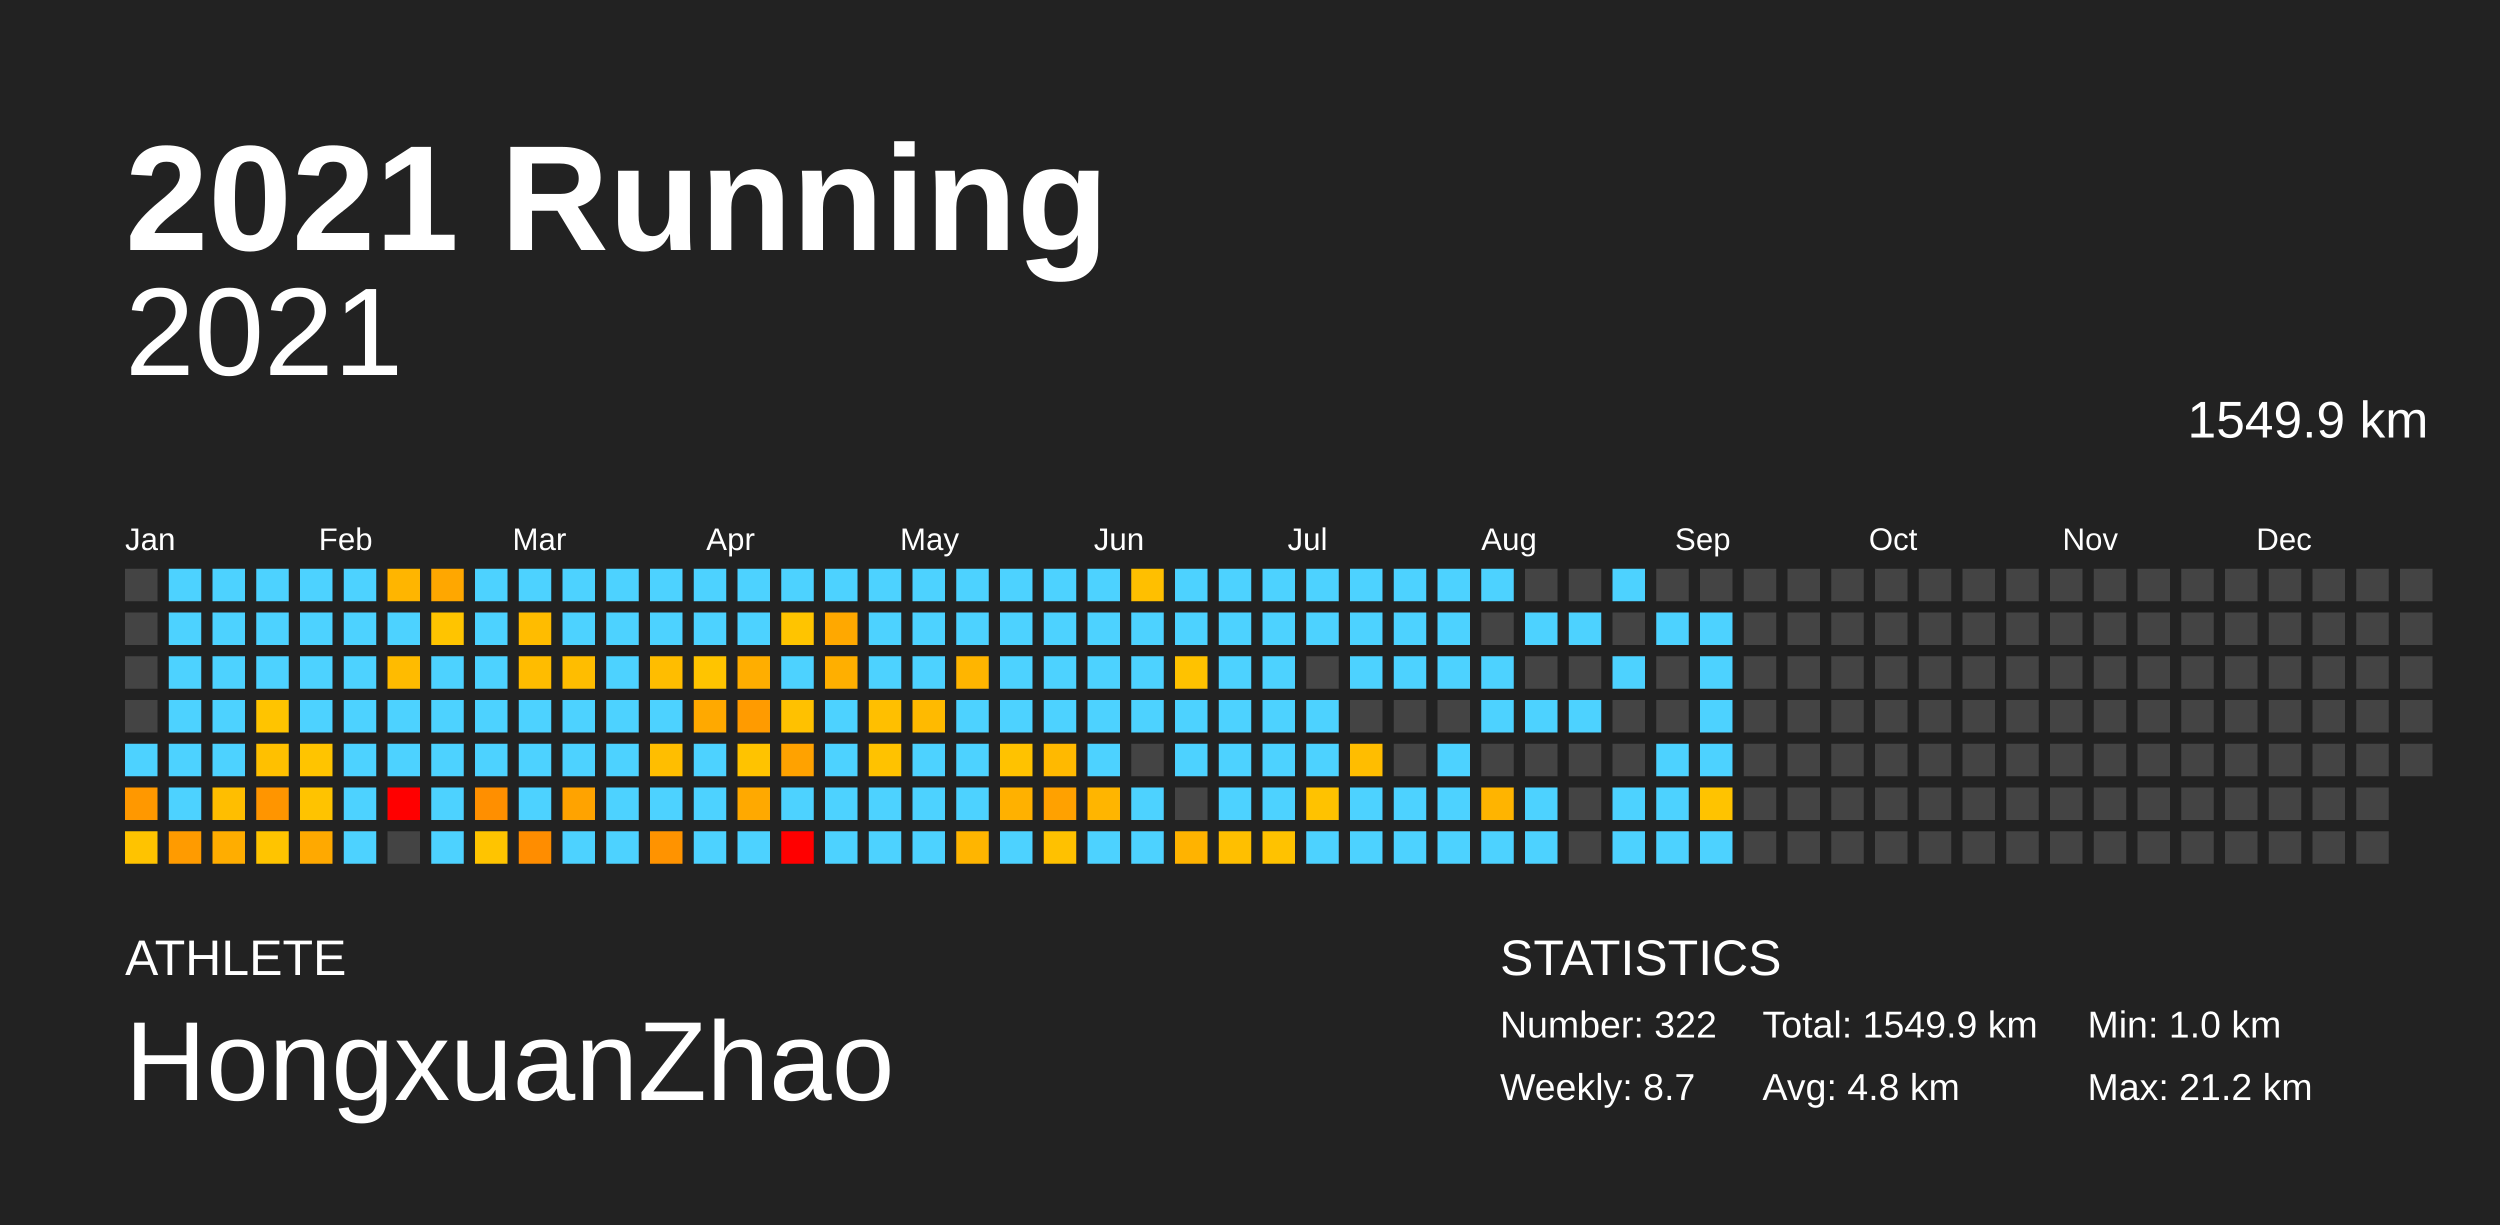
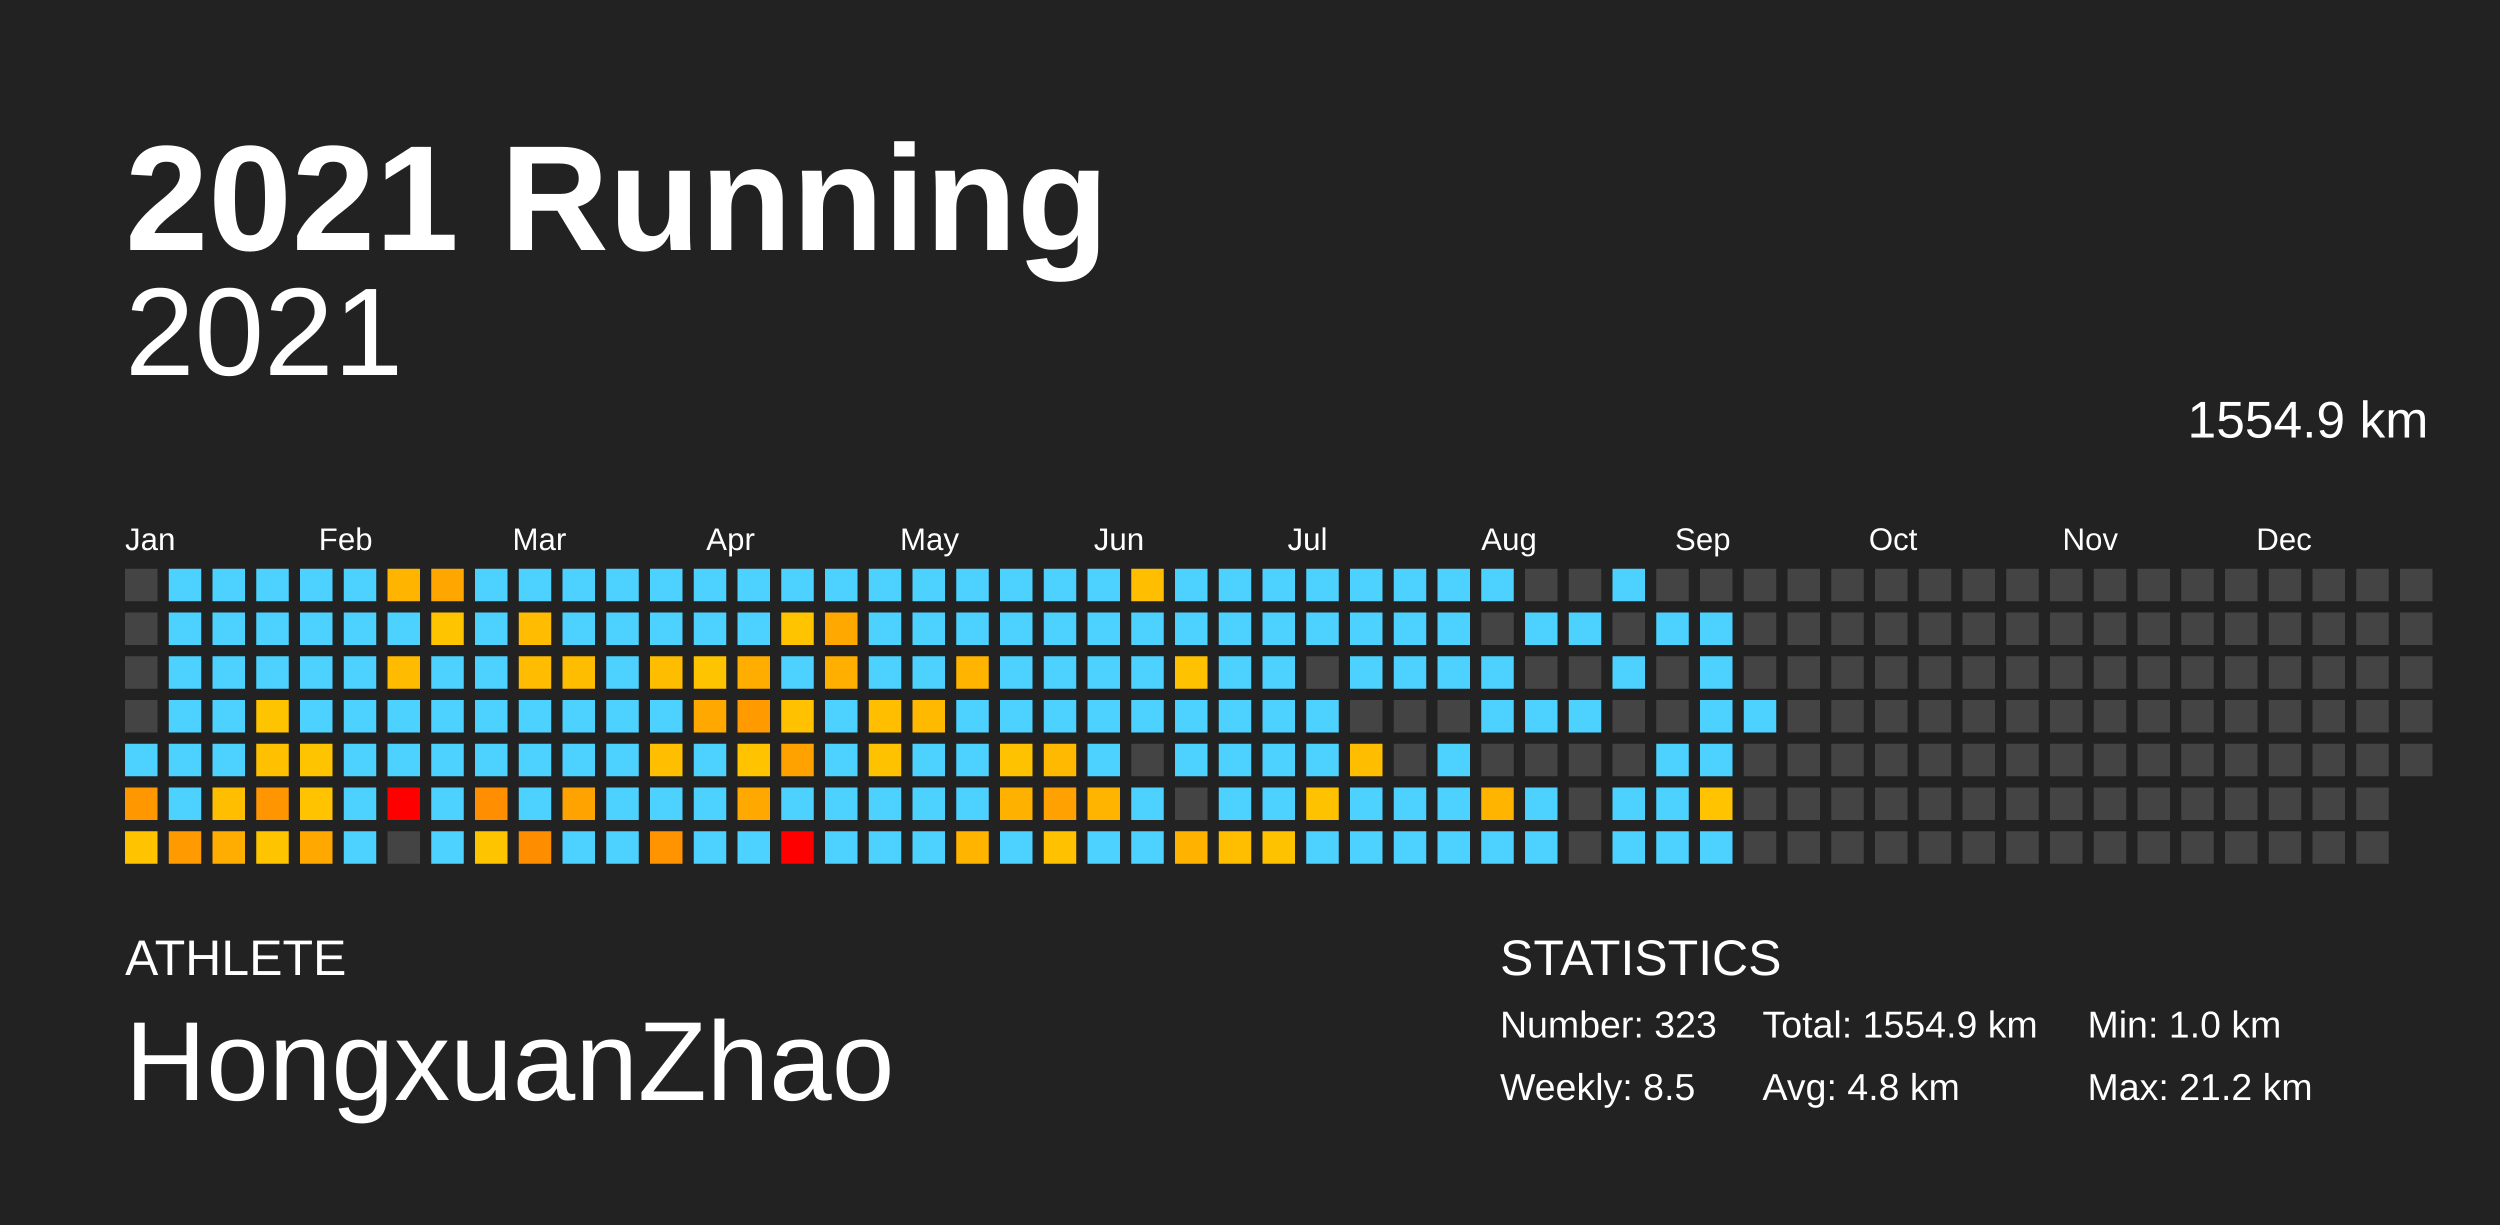
<svg xmlns="http://www.w3.org/2000/svg" baseProfile="full" height="98mm" version="1.1" viewBox="0,0,200,98" width="200mm">
  <defs />
  <rect fill="#222222" height="98" width="200" x="0" y="0" />
  <text fill="#FFFFFF" style="font-size:12px; font-family:Arial; font-weight:bold;" x="10" y="20">2021 Running</text>
  <text fill="#FFFFFF" style="font-size:4px; font-family:Arial" x="10" y="78">ATHLETE</text>
  <text fill="#FFFFFF" style="font-size:9px; font-family:Arial" x="10" y="88">HongxuanZhao</text>
  <text fill="#FFFFFF" style="font-size:4px; font-family:Arial" x="120" y="78">STATISTICS</text>
-   <text fill="#FFFFFF" style="font-size:3px; font-family:Arial" x="120" y="83">Number: 322</text>
-   <text fill="#FFFFFF" style="font-size:3px; font-family:Arial" x="120" y="88">Weekly: 8.7</text>
-   <text fill="#FFFFFF" style="font-size:3px; font-family:Arial" x="141" y="83">Total: 1549.9 km</text>
+   <text fill="#FFFFFF" style="font-size:3px; font-family:Arial" x="120" y="83">Number: 323</text>
+   <text fill="#FFFFFF" style="font-size:3px; font-family:Arial" x="120" y="88">Weekly: 8.5</text>
+   <text fill="#FFFFFF" style="font-size:3px; font-family:Arial" x="141" y="83">Total: 1554.9 km</text>
  <text fill="#FFFFFF" style="font-size:3px; font-family:Arial" x="141" y="88">Avg: 4.8 km</text>
  <text fill="#FFFFFF" style="font-size:3px; font-family:Arial" x="167" y="83">Min: 1.0 km</text>
  <text fill="#FFFFFF" style="font-size:3px; font-family:Arial" x="167" y="88">Max: 21.2 km</text>
  <text alignment-baseline="hanging" fill="#FFFFFF" style="font-size:10.0px; font-family:Arial;" x="10" y="30">2021</text>
-   <text alignment-baseline="hanging" fill="#FFFFFF" style="font-size:4.125px; font-family:Arial;" x="175" y="35">1549.9 km</text>
+   <text alignment-baseline="hanging" fill="#FFFFFF" style="font-size:4.125px; font-family:Arial;" x="175" y="35">1554.9 km</text>
  <text fill="#FFFFFF" style="font-size:2.5px; font-family:Arial" x="10.0" y="44">Jan</text>
  <text fill="#FFFFFF" style="font-size:2.5px; font-family:Arial" x="25.5" y="44">Feb</text>
  <text fill="#FFFFFF" style="font-size:2.5px; font-family:Arial" x="41.0" y="44">Mar</text>
  <text fill="#FFFFFF" style="font-size:2.5px; font-family:Arial" x="56.5" y="44">Apr</text>
  <text fill="#FFFFFF" style="font-size:2.5px; font-family:Arial" x="72.0" y="44">May</text>
  <text fill="#FFFFFF" style="font-size:2.5px; font-family:Arial" x="87.5" y="44">Jun</text>
  <text fill="#FFFFFF" style="font-size:2.5px; font-family:Arial" x="103.0" y="44">Jul</text>
  <text fill="#FFFFFF" style="font-size:2.5px; font-family:Arial" x="118.5" y="44">Aug</text>
  <text fill="#FFFFFF" style="font-size:2.5px; font-family:Arial" x="134.0" y="44">Sep</text>
  <text fill="#FFFFFF" style="font-size:2.5px; font-family:Arial" x="149.5" y="44">Oct</text>
  <text fill="#FFFFFF" style="font-size:2.5px; font-family:Arial" x="165.0" y="44">Nov</text>
  <text fill="#FFFFFF" style="font-size:2.5px; font-family:Arial" x="180.5" y="44">Dec</text>
  <rect fill="#444444" height="2.6" width="2.6" x="10.0" y="45.5" />
  <rect fill="#444444" height="2.6" width="2.6" x="10.0" y="49.0" />
  <rect fill="#444444" height="2.6" width="2.6" x="10.0" y="52.5" />
  <rect fill="#444444" height="2.6" width="2.6" x="10.0" y="56.0" />
  <rect fill="#4dd2ff" height="2.6" width="2.6" x="10.0" y="59.5" />
  <rect fill="#ff9800" height="2.6" width="2.6" x="10.0" y="63.0" />
  <rect fill="#ffc300" height="2.6" width="2.6" x="10.0" y="66.5" />
  <rect fill="#4dd2ff" height="2.6" width="2.6" x="13.5" y="45.5" />
  <rect fill="#4dd2ff" height="2.6" width="2.6" x="13.5" y="49.0" />
  <rect fill="#4dd2ff" height="2.6" width="2.6" x="13.5" y="52.5" />
  <rect fill="#4dd2ff" height="2.6" width="2.6" x="13.5" y="56.0" />
  <rect fill="#4dd2ff" height="2.6" width="2.6" x="13.5" y="59.5" />
  <rect fill="#4dd2ff" height="2.6" width="2.6" x="13.5" y="63.0" />
  <rect fill="#ff9b00" height="2.6" width="2.6" x="13.5" y="66.5" />
  <rect fill="#4dd2ff" height="2.6" width="2.6" x="17.0" y="45.5" />
  <rect fill="#4dd2ff" height="2.6" width="2.6" x="17.0" y="49.0" />
  <rect fill="#4dd2ff" height="2.6" width="2.6" x="17.0" y="52.5" />
  <rect fill="#4dd2ff" height="2.6" width="2.6" x="17.0" y="56.0" />
  <rect fill="#4dd2ff" height="2.6" width="2.6" x="17.0" y="59.5" />
  <rect fill="#ffbe00" height="2.6" width="2.6" x="17.0" y="63.0" />
  <rect fill="#ffad00" height="2.6" width="2.6" x="17.0" y="66.5" />
  <rect fill="#4dd2ff" height="2.6" width="2.6" x="20.5" y="45.5" />
  <rect fill="#4dd2ff" height="2.6" width="2.6" x="20.5" y="49.0" />
  <rect fill="#4dd2ff" height="2.6" width="2.6" x="20.5" y="52.5" />
  <rect fill="#ffc400" height="2.6" width="2.6" x="20.5" y="56.0" />
  <rect fill="#ffc000" height="2.6" width="2.6" x="20.5" y="59.5" />
  <rect fill="#ff9500" height="2.6" width="2.6" x="20.5" y="63.0" />
  <rect fill="#ffc400" height="2.6" width="2.6" x="20.5" y="66.5" />
  <rect fill="#4dd2ff" height="2.6" width="2.6" x="24.0" y="45.5" />
  <rect fill="#4dd2ff" height="2.6" width="2.6" x="24.0" y="49.0" />
  <rect fill="#4dd2ff" height="2.6" width="2.6" x="24.0" y="52.5" />
  <rect fill="#4dd2ff" height="2.6" width="2.6" x="24.0" y="56.0" />
  <rect fill="#ffc400" height="2.6" width="2.6" x="24.0" y="59.5" />
  <rect fill="#ffc300" height="2.6" width="2.6" x="24.0" y="63.0" />
  <rect fill="#ffa900" height="2.6" width="2.6" x="24.0" y="66.5" />
  <rect fill="#4dd2ff" height="2.6" width="2.6" x="27.5" y="45.5" />
  <rect fill="#4dd2ff" height="2.6" width="2.6" x="27.5" y="49.0" />
  <rect fill="#4dd2ff" height="2.6" width="2.6" x="27.5" y="52.5" />
  <rect fill="#4dd2ff" height="2.6" width="2.6" x="27.5" y="56.0" />
  <rect fill="#4dd2ff" height="2.6" width="2.6" x="27.5" y="59.5" />
  <rect fill="#4dd2ff" height="2.6" width="2.6" x="27.5" y="63.0" />
  <rect fill="#4dd2ff" height="2.6" width="2.6" x="27.5" y="66.5" />
  <rect fill="#ffb500" height="2.6" width="2.6" x="31.0" y="45.5" />
  <rect fill="#4dd2ff" height="2.6" width="2.6" x="31.0" y="49.0" />
  <rect fill="#ffbb00" height="2.6" width="2.6" x="31.0" y="52.5" />
  <rect fill="#4dd2ff" height="2.6" width="2.6" x="31.0" y="56.0" />
  <rect fill="#4dd2ff" height="2.6" width="2.6" x="31.0" y="59.5" />
  <rect fill="red" height="2.6" width="2.6" x="31.0" y="63.0" />
  <rect fill="#444444" height="2.6" width="2.6" x="31.0" y="66.5" />
  <rect fill="#ffa700" height="2.6" width="2.6" x="34.5" y="45.5" />
  <rect fill="#ffc400" height="2.6" width="2.6" x="34.5" y="49.0" />
  <rect fill="#4dd2ff" height="2.6" width="2.6" x="34.5" y="52.5" />
  <rect fill="#4dd2ff" height="2.6" width="2.6" x="34.5" y="56.0" />
  <rect fill="#4dd2ff" height="2.6" width="2.6" x="34.5" y="59.5" />
  <rect fill="#4dd2ff" height="2.6" width="2.6" x="34.5" y="63.0" />
  <rect fill="#4dd2ff" height="2.6" width="2.6" x="34.5" y="66.5" />
  <rect fill="#4dd2ff" height="2.6" width="2.6" x="38.0" y="45.5" />
  <rect fill="#4dd2ff" height="2.6" width="2.6" x="38.0" y="49.0" />
  <rect fill="#4dd2ff" height="2.6" width="2.6" x="38.0" y="52.5" />
  <rect fill="#4dd2ff" height="2.6" width="2.6" x="38.0" y="56.0" />
  <rect fill="#4dd2ff" height="2.6" width="2.6" x="38.0" y="59.5" />
  <rect fill="#ff8f00" height="2.6" width="2.6" x="38.0" y="63.0" />
  <rect fill="#ffc400" height="2.6" width="2.6" x="38.0" y="66.5" />
  <rect fill="#4dd2ff" height="2.6" width="2.6" x="41.5" y="45.5" />
  <rect fill="#ffbc00" height="2.6" width="2.6" x="41.5" y="49.0" />
  <rect fill="#ffbc00" height="2.6" width="2.6" x="41.5" y="52.5" />
  <rect fill="#4dd2ff" height="2.6" width="2.6" x="41.5" y="56.0" />
  <rect fill="#4dd2ff" height="2.6" width="2.6" x="41.5" y="59.5" />
  <rect fill="#4dd2ff" height="2.6" width="2.6" x="41.5" y="63.0" />
  <rect fill="#ff8d00" height="2.6" width="2.6" x="41.5" y="66.5" />
  <rect fill="#4dd2ff" height="2.6" width="2.6" x="45.0" y="45.5" />
  <rect fill="#4dd2ff" height="2.6" width="2.6" x="45.0" y="49.0" />
  <rect fill="#ffbd00" height="2.6" width="2.6" x="45.0" y="52.5" />
  <rect fill="#4dd2ff" height="2.6" width="2.6" x="45.0" y="56.0" />
  <rect fill="#4dd2ff" height="2.6" width="2.6" x="45.0" y="59.5" />
  <rect fill="#ffa300" height="2.6" width="2.6" x="45.0" y="63.0" />
  <rect fill="#4dd2ff" height="2.6" width="2.6" x="45.0" y="66.5" />
  <rect fill="#4dd2ff" height="2.6" width="2.6" x="48.5" y="45.5" />
  <rect fill="#4dd2ff" height="2.6" width="2.6" x="48.5" y="49.0" />
  <rect fill="#4dd2ff" height="2.6" width="2.6" x="48.5" y="52.5" />
  <rect fill="#4dd2ff" height="2.6" width="2.6" x="48.5" y="56.0" />
  <rect fill="#4dd2ff" height="2.6" width="2.6" x="48.5" y="59.5" />
  <rect fill="#4dd2ff" height="2.6" width="2.6" x="48.5" y="63.0" />
  <rect fill="#4dd2ff" height="2.6" width="2.6" x="48.5" y="66.5" />
  <rect fill="#4dd2ff" height="2.6" width="2.6" x="52.0" y="45.5" />
  <rect fill="#4dd2ff" height="2.6" width="2.6" x="52.0" y="49.0" />
  <rect fill="#ffbd00" height="2.6" width="2.6" x="52.0" y="52.5" />
  <rect fill="#4dd2ff" height="2.6" width="2.6" x="52.0" y="56.0" />
  <rect fill="#ffbe00" height="2.6" width="2.6" x="52.0" y="59.5" />
  <rect fill="#4dd2ff" height="2.6" width="2.6" x="52.0" y="63.0" />
  <rect fill="#ff9300" height="2.6" width="2.6" x="52.0" y="66.5" />
  <rect fill="#4dd2ff" height="2.6" width="2.6" x="55.5" y="45.5" />
  <rect fill="#4dd2ff" height="2.6" width="2.6" x="55.5" y="49.0" />
  <rect fill="#ffc400" height="2.6" width="2.6" x="55.5" y="52.5" />
  <rect fill="#ffa900" height="2.6" width="2.6" x="55.5" y="56.0" />
  <rect fill="#4dd2ff" height="2.6" width="2.6" x="55.5" y="59.5" />
  <rect fill="#4dd2ff" height="2.6" width="2.6" x="55.5" y="63.0" />
  <rect fill="#4dd2ff" height="2.6" width="2.6" x="55.5" y="66.5" />
  <rect fill="#4dd2ff" height="2.6" width="2.6" x="59.0" y="45.5" />
  <rect fill="#4dd2ff" height="2.6" width="2.6" x="59.0" y="49.0" />
  <rect fill="#ffae00" height="2.6" width="2.6" x="59.0" y="52.5" />
  <rect fill="#ff9b00" height="2.6" width="2.6" x="59.0" y="56.0" />
  <rect fill="#ffc300" height="2.6" width="2.6" x="59.0" y="59.5" />
  <rect fill="#ffa900" height="2.6" width="2.6" x="59.0" y="63.0" />
  <rect fill="#4dd2ff" height="2.6" width="2.6" x="59.0" y="66.5" />
  <rect fill="#4dd2ff" height="2.6" width="2.6" x="62.5" y="45.5" />
  <rect fill="#ffc400" height="2.6" width="2.6" x="62.5" y="49.0" />
  <rect fill="#4dd2ff" height="2.6" width="2.6" x="62.5" y="52.5" />
  <rect fill="#ffc100" height="2.6" width="2.6" x="62.5" y="56.0" />
  <rect fill="#ffa200" height="2.6" width="2.6" x="62.5" y="59.5" />
  <rect fill="#4dd2ff" height="2.6" width="2.6" x="62.5" y="63.0" />
  <rect fill="red" height="2.6" width="2.6" x="62.5" y="66.5" />
  <rect fill="#4dd2ff" height="2.6" width="2.6" x="66.0" y="45.5" />
  <rect fill="#ffa800" height="2.6" width="2.6" x="66.0" y="49.0" />
  <rect fill="#ffaf00" height="2.6" width="2.6" x="66.0" y="52.5" />
  <rect fill="#4dd2ff" height="2.6" width="2.6" x="66.0" y="56.0" />
  <rect fill="#4dd2ff" height="2.6" width="2.6" x="66.0" y="59.5" />
  <rect fill="#4dd2ff" height="2.6" width="2.6" x="66.0" y="63.0" />
  <rect fill="#4dd2ff" height="2.6" width="2.6" x="66.0" y="66.5" />
  <rect fill="#4dd2ff" height="2.6" width="2.6" x="69.5" y="45.5" />
  <rect fill="#4dd2ff" height="2.6" width="2.6" x="69.5" y="49.0" />
  <rect fill="#4dd2ff" height="2.6" width="2.6" x="69.5" y="52.5" />
  <rect fill="#ffbf00" height="2.6" width="2.6" x="69.5" y="56.0" />
  <rect fill="#ffc200" height="2.6" width="2.6" x="69.5" y="59.5" />
  <rect fill="#4dd2ff" height="2.6" width="2.6" x="69.5" y="63.0" />
  <rect fill="#4dd2ff" height="2.6" width="2.6" x="69.5" y="66.5" />
  <rect fill="#4dd2ff" height="2.6" width="2.6" x="73.0" y="45.5" />
  <rect fill="#4dd2ff" height="2.6" width="2.6" x="73.0" y="49.0" />
  <rect fill="#4dd2ff" height="2.6" width="2.6" x="73.0" y="52.5" />
  <rect fill="#ffba00" height="2.6" width="2.6" x="73.0" y="56.0" />
  <rect fill="#4dd2ff" height="2.6" width="2.6" x="73.0" y="59.5" />
  <rect fill="#4dd2ff" height="2.6" width="2.6" x="73.0" y="63.0" />
  <rect fill="#4dd2ff" height="2.6" width="2.6" x="73.0" y="66.5" />
  <rect fill="#4dd2ff" height="2.6" width="2.6" x="76.5" y="45.5" />
  <rect fill="#4dd2ff" height="2.6" width="2.6" x="76.5" y="49.0" />
  <rect fill="#ffb500" height="2.6" width="2.6" x="76.5" y="52.5" />
  <rect fill="#4dd2ff" height="2.6" width="2.6" x="76.5" y="56.0" />
  <rect fill="#4dd2ff" height="2.6" width="2.6" x="76.5" y="59.5" />
  <rect fill="#4dd2ff" height="2.6" width="2.6" x="76.5" y="63.0" />
  <rect fill="#ffb500" height="2.6" width="2.6" x="76.5" y="66.5" />
  <rect fill="#4dd2ff" height="2.6" width="2.6" x="80.0" y="45.5" />
  <rect fill="#4dd2ff" height="2.6" width="2.6" x="80.0" y="49.0" />
  <rect fill="#4dd2ff" height="2.6" width="2.6" x="80.0" y="52.5" />
  <rect fill="#4dd2ff" height="2.6" width="2.6" x="80.0" y="56.0" />
  <rect fill="#ffc200" height="2.6" width="2.6" x="80.0" y="59.5" />
  <rect fill="#ffb100" height="2.6" width="2.6" x="80.0" y="63.0" />
  <rect fill="#4dd2ff" height="2.6" width="2.6" x="80.0" y="66.5" />
  <rect fill="#4dd2ff" height="2.6" width="2.6" x="83.5" y="45.5" />
  <rect fill="#4dd2ff" height="2.6" width="2.6" x="83.5" y="49.0" />
  <rect fill="#4dd2ff" height="2.6" width="2.6" x="83.5" y="52.5" />
  <rect fill="#4dd2ff" height="2.6" width="2.6" x="83.5" y="56.0" />
  <rect fill="#ffb900" height="2.6" width="2.6" x="83.5" y="59.5" />
  <rect fill="#ffa100" height="2.6" width="2.6" x="83.5" y="63.0" />
  <rect fill="#ffc100" height="2.6" width="2.6" x="83.5" y="66.5" />
  <rect fill="#4dd2ff" height="2.6" width="2.6" x="87.0" y="45.5" />
  <rect fill="#4dd2ff" height="2.6" width="2.6" x="87.0" y="49.0" />
  <rect fill="#4dd2ff" height="2.6" width="2.6" x="87.0" y="52.5" />
  <rect fill="#4dd2ff" height="2.6" width="2.6" x="87.0" y="56.0" />
  <rect fill="#4dd2ff" height="2.6" width="2.6" x="87.0" y="59.5" />
  <rect fill="#ffb500" height="2.6" width="2.6" x="87.0" y="63.0" />
  <rect fill="#4dd2ff" height="2.6" width="2.6" x="87.0" y="66.5" />
  <rect fill="#ffbf00" height="2.6" width="2.6" x="90.5" y="45.5" />
  <rect fill="#4dd2ff" height="2.6" width="2.6" x="90.5" y="49.0" />
  <rect fill="#4dd2ff" height="2.6" width="2.6" x="90.5" y="52.5" />
  <rect fill="#4dd2ff" height="2.6" width="2.6" x="90.5" y="56.0" />
  <rect fill="#444444" height="2.6" width="2.6" x="90.5" y="59.5" />
  <rect fill="#4dd2ff" height="2.6" width="2.6" x="90.5" y="63.0" />
  <rect fill="#4dd2ff" height="2.6" width="2.6" x="90.5" y="66.5" />
  <rect fill="#4dd2ff" height="2.6" width="2.6" x="94.0" y="45.5" />
  <rect fill="#4dd2ff" height="2.6" width="2.6" x="94.0" y="49.0" />
  <rect fill="#ffc200" height="2.6" width="2.6" x="94.0" y="52.5" />
  <rect fill="#4dd2ff" height="2.6" width="2.6" x="94.0" y="56.0" />
  <rect fill="#4dd2ff" height="2.6" width="2.6" x="94.0" y="59.5" />
  <rect fill="#444444" height="2.6" width="2.6" x="94.0" y="63.0" />
  <rect fill="#ffb300" height="2.6" width="2.6" x="94.0" y="66.5" />
  <rect fill="#4dd2ff" height="2.6" width="2.6" x="97.5" y="45.5" />
  <rect fill="#4dd2ff" height="2.6" width="2.6" x="97.5" y="49.0" />
  <rect fill="#4dd2ff" height="2.6" width="2.6" x="97.5" y="52.5" />
  <rect fill="#4dd2ff" height="2.6" width="2.6" x="97.5" y="56.0" />
  <rect fill="#4dd2ff" height="2.6" width="2.6" x="97.5" y="59.5" />
  <rect fill="#4dd2ff" height="2.6" width="2.6" x="97.5" y="63.0" />
  <rect fill="#ffbf00" height="2.6" width="2.6" x="97.5" y="66.5" />
  <rect fill="#4dd2ff" height="2.6" width="2.6" x="101.0" y="45.5" />
  <rect fill="#4dd2ff" height="2.6" width="2.6" x="101.0" y="49.0" />
  <rect fill="#4dd2ff" height="2.6" width="2.6" x="101.0" y="52.5" />
  <rect fill="#4dd2ff" height="2.6" width="2.6" x="101.0" y="56.0" />
  <rect fill="#4dd2ff" height="2.6" width="2.6" x="101.0" y="59.5" />
  <rect fill="#4dd2ff" height="2.6" width="2.6" x="101.0" y="63.0" />
  <rect fill="#ffc200" height="2.6" width="2.6" x="101.0" y="66.5" />
  <rect fill="#4dd2ff" height="2.6" width="2.6" x="104.5" y="45.5" />
  <rect fill="#4dd2ff" height="2.6" width="2.6" x="104.5" y="49.0" />
  <rect fill="#444444" height="2.6" width="2.6" x="104.5" y="52.5" />
  <rect fill="#4dd2ff" height="2.6" width="2.6" x="104.5" y="56.0" />
  <rect fill="#4dd2ff" height="2.6" width="2.6" x="104.5" y="59.5" />
  <rect fill="#ffc200" height="2.6" width="2.6" x="104.5" y="63.0" />
  <rect fill="#4dd2ff" height="2.6" width="2.6" x="104.5" y="66.5" />
  <rect fill="#4dd2ff" height="2.6" width="2.6" x="108.0" y="45.5" />
  <rect fill="#4dd2ff" height="2.6" width="2.6" x="108.0" y="49.0" />
  <rect fill="#4dd2ff" height="2.6" width="2.6" x="108.0" y="52.5" />
  <rect fill="#444444" height="2.6" width="2.6" x="108.0" y="56.0" />
  <rect fill="#ffbd00" height="2.6" width="2.6" x="108.0" y="59.5" />
  <rect fill="#4dd2ff" height="2.6" width="2.6" x="108.0" y="63.0" />
  <rect fill="#4dd2ff" height="2.6" width="2.6" x="108.0" y="66.5" />
  <rect fill="#4dd2ff" height="2.6" width="2.6" x="111.5" y="45.5" />
  <rect fill="#4dd2ff" height="2.6" width="2.6" x="111.5" y="49.0" />
  <rect fill="#4dd2ff" height="2.6" width="2.6" x="111.5" y="52.5" />
  <rect fill="#444444" height="2.6" width="2.6" x="111.5" y="56.0" />
  <rect fill="#444444" height="2.6" width="2.6" x="111.5" y="59.5" />
  <rect fill="#4dd2ff" height="2.6" width="2.6" x="111.5" y="63.0" />
  <rect fill="#4dd2ff" height="2.6" width="2.6" x="111.5" y="66.5" />
  <rect fill="#4dd2ff" height="2.6" width="2.6" x="115.0" y="45.5" />
  <rect fill="#4dd2ff" height="2.6" width="2.6" x="115.0" y="49.0" />
  <rect fill="#4dd2ff" height="2.6" width="2.6" x="115.0" y="52.5" />
  <rect fill="#444444" height="2.6" width="2.6" x="115.0" y="56.0" />
  <rect fill="#4dd2ff" height="2.6" width="2.6" x="115.0" y="59.5" />
  <rect fill="#4dd2ff" height="2.6" width="2.6" x="115.0" y="63.0" />
  <rect fill="#4dd2ff" height="2.6" width="2.6" x="115.0" y="66.5" />
  <rect fill="#4dd2ff" height="2.6" width="2.6" x="118.5" y="45.5" />
  <rect fill="#444444" height="2.6" width="2.6" x="118.5" y="49.0" />
  <rect fill="#4dd2ff" height="2.6" width="2.6" x="118.5" y="52.5" />
  <rect fill="#4dd2ff" height="2.6" width="2.6" x="118.5" y="56.0" />
  <rect fill="#444444" height="2.6" width="2.6" x="118.5" y="59.5" />
  <rect fill="#ffb400" height="2.6" width="2.6" x="118.5" y="63.0" />
  <rect fill="#4dd2ff" height="2.6" width="2.6" x="118.5" y="66.5" />
  <rect fill="#444444" height="2.6" width="2.6" x="122.0" y="45.5" />
  <rect fill="#4dd2ff" height="2.6" width="2.6" x="122.0" y="49.0" />
  <rect fill="#444444" height="2.6" width="2.6" x="122.0" y="52.5" />
  <rect fill="#4dd2ff" height="2.6" width="2.6" x="122.0" y="56.0" />
  <rect fill="#444444" height="2.6" width="2.6" x="122.0" y="59.5" />
  <rect fill="#4dd2ff" height="2.6" width="2.6" x="122.0" y="63.0" />
  <rect fill="#4dd2ff" height="2.6" width="2.6" x="122.0" y="66.5" />
  <rect fill="#444444" height="2.6" width="2.6" x="125.5" y="45.5" />
  <rect fill="#4dd2ff" height="2.6" width="2.6" x="125.5" y="49.0" />
  <rect fill="#444444" height="2.6" width="2.6" x="125.5" y="52.5" />
  <rect fill="#4dd2ff" height="2.6" width="2.6" x="125.5" y="56.0" />
  <rect fill="#444444" height="2.6" width="2.6" x="125.5" y="59.5" />
  <rect fill="#444444" height="2.6" width="2.6" x="125.5" y="63.0" />
  <rect fill="#444444" height="2.6" width="2.6" x="125.5" y="66.5" />
  <rect fill="#4dd2ff" height="2.6" width="2.6" x="129.0" y="45.5" />
  <rect fill="#444444" height="2.6" width="2.6" x="129.0" y="49.0" />
  <rect fill="#4dd2ff" height="2.6" width="2.6" x="129.0" y="52.5" />
  <rect fill="#444444" height="2.6" width="2.6" x="129.0" y="56.0" />
  <rect fill="#444444" height="2.6" width="2.6" x="129.0" y="59.5" />
  <rect fill="#4dd2ff" height="2.6" width="2.6" x="129.0" y="63.0" />
  <rect fill="#4dd2ff" height="2.6" width="2.6" x="129.0" y="66.5" />
  <rect fill="#444444" height="2.6" width="2.6" x="132.5" y="45.5" />
  <rect fill="#4dd2ff" height="2.6" width="2.6" x="132.5" y="49.0" />
  <rect fill="#444444" height="2.6" width="2.6" x="132.5" y="52.5" />
  <rect fill="#444444" height="2.6" width="2.6" x="132.5" y="56.0" />
  <rect fill="#4dd2ff" height="2.6" width="2.6" x="132.5" y="59.5" />
  <rect fill="#4dd2ff" height="2.6" width="2.6" x="132.5" y="63.0" />
  <rect fill="#4dd2ff" height="2.6" width="2.6" x="132.5" y="66.5" />
  <rect fill="#444444" height="2.6" width="2.6" x="136.0" y="45.5" />
  <rect fill="#4dd2ff" height="2.6" width="2.6" x="136.0" y="49.0" />
  <rect fill="#4dd2ff" height="2.6" width="2.6" x="136.0" y="52.5" />
  <rect fill="#4dd2ff" height="2.6" width="2.6" x="136.0" y="56.0" />
  <rect fill="#4dd2ff" height="2.6" width="2.6" x="136.0" y="59.5" />
  <rect fill="#ffc300" height="2.6" width="2.6" x="136.0" y="63.0" />
  <rect fill="#4dd2ff" height="2.6" width="2.6" x="136.0" y="66.5" />
  <rect fill="#444444" height="2.6" width="2.6" x="139.5" y="45.5" />
  <rect fill="#444444" height="2.6" width="2.6" x="139.5" y="49.0" />
  <rect fill="#444444" height="2.6" width="2.6" x="139.5" y="52.5" />
-   <rect fill="#444444" height="2.6" width="2.6" x="139.5" y="56.0" />
+   <rect fill="#4dd2ff" height="2.6" width="2.6" x="139.5" y="56.0" />
  <rect fill="#444444" height="2.6" width="2.6" x="139.5" y="59.5" />
  <rect fill="#444444" height="2.6" width="2.6" x="139.5" y="63.0" />
  <rect fill="#444444" height="2.6" width="2.6" x="139.5" y="66.5" />
  <rect fill="#444444" height="2.6" width="2.6" x="143.0" y="45.5" />
  <rect fill="#444444" height="2.6" width="2.6" x="143.0" y="49.0" />
  <rect fill="#444444" height="2.6" width="2.6" x="143.0" y="52.5" />
  <rect fill="#444444" height="2.6" width="2.6" x="143.0" y="56.0" />
  <rect fill="#444444" height="2.6" width="2.6" x="143.0" y="59.5" />
  <rect fill="#444444" height="2.6" width="2.6" x="143.0" y="63.0" />
  <rect fill="#444444" height="2.6" width="2.6" x="143.0" y="66.5" />
  <rect fill="#444444" height="2.6" width="2.6" x="146.5" y="45.5" />
  <rect fill="#444444" height="2.6" width="2.6" x="146.5" y="49.0" />
  <rect fill="#444444" height="2.6" width="2.6" x="146.5" y="52.5" />
  <rect fill="#444444" height="2.6" width="2.6" x="146.5" y="56.0" />
  <rect fill="#444444" height="2.6" width="2.6" x="146.5" y="59.5" />
  <rect fill="#444444" height="2.6" width="2.6" x="146.5" y="63.0" />
  <rect fill="#444444" height="2.6" width="2.6" x="146.5" y="66.5" />
  <rect fill="#444444" height="2.6" width="2.6" x="150.0" y="45.5" />
  <rect fill="#444444" height="2.6" width="2.6" x="150.0" y="49.0" />
  <rect fill="#444444" height="2.6" width="2.6" x="150.0" y="52.5" />
  <rect fill="#444444" height="2.6" width="2.6" x="150.0" y="56.0" />
  <rect fill="#444444" height="2.6" width="2.6" x="150.0" y="59.5" />
  <rect fill="#444444" height="2.6" width="2.6" x="150.0" y="63.0" />
  <rect fill="#444444" height="2.6" width="2.6" x="150.0" y="66.5" />
  <rect fill="#444444" height="2.6" width="2.6" x="153.5" y="45.5" />
  <rect fill="#444444" height="2.6" width="2.6" x="153.5" y="49.0" />
  <rect fill="#444444" height="2.6" width="2.6" x="153.5" y="52.5" />
  <rect fill="#444444" height="2.6" width="2.6" x="153.5" y="56.0" />
  <rect fill="#444444" height="2.6" width="2.6" x="153.5" y="59.5" />
  <rect fill="#444444" height="2.6" width="2.6" x="153.5" y="63.0" />
  <rect fill="#444444" height="2.6" width="2.6" x="153.5" y="66.5" />
  <rect fill="#444444" height="2.6" width="2.6" x="157.0" y="45.5" />
  <rect fill="#444444" height="2.6" width="2.6" x="157.0" y="49.0" />
  <rect fill="#444444" height="2.6" width="2.6" x="157.0" y="52.5" />
  <rect fill="#444444" height="2.6" width="2.6" x="157.0" y="56.0" />
  <rect fill="#444444" height="2.6" width="2.6" x="157.0" y="59.5" />
  <rect fill="#444444" height="2.6" width="2.6" x="157.0" y="63.0" />
  <rect fill="#444444" height="2.6" width="2.6" x="157.0" y="66.5" />
  <rect fill="#444444" height="2.6" width="2.6" x="160.5" y="45.5" />
  <rect fill="#444444" height="2.6" width="2.6" x="160.5" y="49.0" />
  <rect fill="#444444" height="2.6" width="2.6" x="160.5" y="52.5" />
  <rect fill="#444444" height="2.6" width="2.6" x="160.5" y="56.0" />
  <rect fill="#444444" height="2.6" width="2.6" x="160.5" y="59.5" />
  <rect fill="#444444" height="2.6" width="2.6" x="160.5" y="63.0" />
  <rect fill="#444444" height="2.6" width="2.6" x="160.5" y="66.5" />
  <rect fill="#444444" height="2.6" width="2.6" x="164.0" y="45.5" />
  <rect fill="#444444" height="2.6" width="2.6" x="164.0" y="49.0" />
  <rect fill="#444444" height="2.6" width="2.6" x="164.0" y="52.5" />
  <rect fill="#444444" height="2.6" width="2.6" x="164.0" y="56.0" />
  <rect fill="#444444" height="2.6" width="2.6" x="164.0" y="59.5" />
  <rect fill="#444444" height="2.6" width="2.6" x="164.0" y="63.0" />
  <rect fill="#444444" height="2.6" width="2.6" x="164.0" y="66.5" />
  <rect fill="#444444" height="2.6" width="2.6" x="167.5" y="45.5" />
  <rect fill="#444444" height="2.6" width="2.6" x="167.5" y="49.0" />
  <rect fill="#444444" height="2.6" width="2.6" x="167.5" y="52.5" />
  <rect fill="#444444" height="2.6" width="2.6" x="167.5" y="56.0" />
  <rect fill="#444444" height="2.6" width="2.6" x="167.5" y="59.5" />
  <rect fill="#444444" height="2.6" width="2.6" x="167.5" y="63.0" />
  <rect fill="#444444" height="2.6" width="2.6" x="167.5" y="66.5" />
  <rect fill="#444444" height="2.6" width="2.6" x="171.0" y="45.5" />
  <rect fill="#444444" height="2.6" width="2.6" x="171.0" y="49.0" />
  <rect fill="#444444" height="2.6" width="2.6" x="171.0" y="52.5" />
  <rect fill="#444444" height="2.6" width="2.6" x="171.0" y="56.0" />
  <rect fill="#444444" height="2.6" width="2.6" x="171.0" y="59.5" />
  <rect fill="#444444" height="2.6" width="2.6" x="171.0" y="63.0" />
  <rect fill="#444444" height="2.6" width="2.6" x="171.0" y="66.5" />
  <rect fill="#444444" height="2.6" width="2.6" x="174.5" y="45.5" />
  <rect fill="#444444" height="2.6" width="2.6" x="174.5" y="49.0" />
  <rect fill="#444444" height="2.6" width="2.6" x="174.5" y="52.5" />
  <rect fill="#444444" height="2.6" width="2.6" x="174.5" y="56.0" />
  <rect fill="#444444" height="2.6" width="2.6" x="174.5" y="59.5" />
  <rect fill="#444444" height="2.6" width="2.6" x="174.5" y="63.0" />
  <rect fill="#444444" height="2.6" width="2.6" x="174.5" y="66.5" />
  <rect fill="#444444" height="2.6" width="2.6" x="178.0" y="45.5" />
  <rect fill="#444444" height="2.6" width="2.6" x="178.0" y="49.0" />
  <rect fill="#444444" height="2.6" width="2.6" x="178.0" y="52.5" />
  <rect fill="#444444" height="2.6" width="2.6" x="178.0" y="56.0" />
  <rect fill="#444444" height="2.6" width="2.6" x="178.0" y="59.5" />
  <rect fill="#444444" height="2.6" width="2.6" x="178.0" y="63.0" />
  <rect fill="#444444" height="2.6" width="2.6" x="178.0" y="66.5" />
  <rect fill="#444444" height="2.6" width="2.6" x="181.5" y="45.5" />
  <rect fill="#444444" height="2.6" width="2.6" x="181.5" y="49.0" />
  <rect fill="#444444" height="2.6" width="2.6" x="181.5" y="52.5" />
  <rect fill="#444444" height="2.6" width="2.6" x="181.5" y="56.0" />
  <rect fill="#444444" height="2.6" width="2.6" x="181.5" y="59.5" />
  <rect fill="#444444" height="2.6" width="2.6" x="181.5" y="63.0" />
  <rect fill="#444444" height="2.6" width="2.6" x="181.5" y="66.5" />
  <rect fill="#444444" height="2.6" width="2.6" x="185.0" y="45.5" />
  <rect fill="#444444" height="2.6" width="2.6" x="185.0" y="49.0" />
  <rect fill="#444444" height="2.6" width="2.6" x="185.0" y="52.5" />
  <rect fill="#444444" height="2.6" width="2.6" x="185.0" y="56.0" />
  <rect fill="#444444" height="2.6" width="2.6" x="185.0" y="59.5" />
  <rect fill="#444444" height="2.6" width="2.6" x="185.0" y="63.0" />
  <rect fill="#444444" height="2.6" width="2.6" x="185.0" y="66.5" />
  <rect fill="#444444" height="2.6" width="2.6" x="188.5" y="45.5" />
  <rect fill="#444444" height="2.6" width="2.6" x="188.5" y="49.0" />
  <rect fill="#444444" height="2.6" width="2.6" x="188.5" y="52.5" />
  <rect fill="#444444" height="2.6" width="2.6" x="188.5" y="56.0" />
  <rect fill="#444444" height="2.6" width="2.6" x="188.5" y="59.5" />
  <rect fill="#444444" height="2.6" width="2.6" x="188.5" y="63.0" />
  <rect fill="#444444" height="2.6" width="2.6" x="188.5" y="66.5" />
  <rect fill="#444444" height="2.6" width="2.6" x="192.0" y="45.5" />
  <rect fill="#444444" height="2.6" width="2.6" x="192.0" y="49.0" />
  <rect fill="#444444" height="2.6" width="2.6" x="192.0" y="52.5" />
  <rect fill="#444444" height="2.6" width="2.6" x="192.0" y="56.0" />
  <rect fill="#444444" height="2.6" width="2.6" x="192.0" y="59.5" />
</svg>
